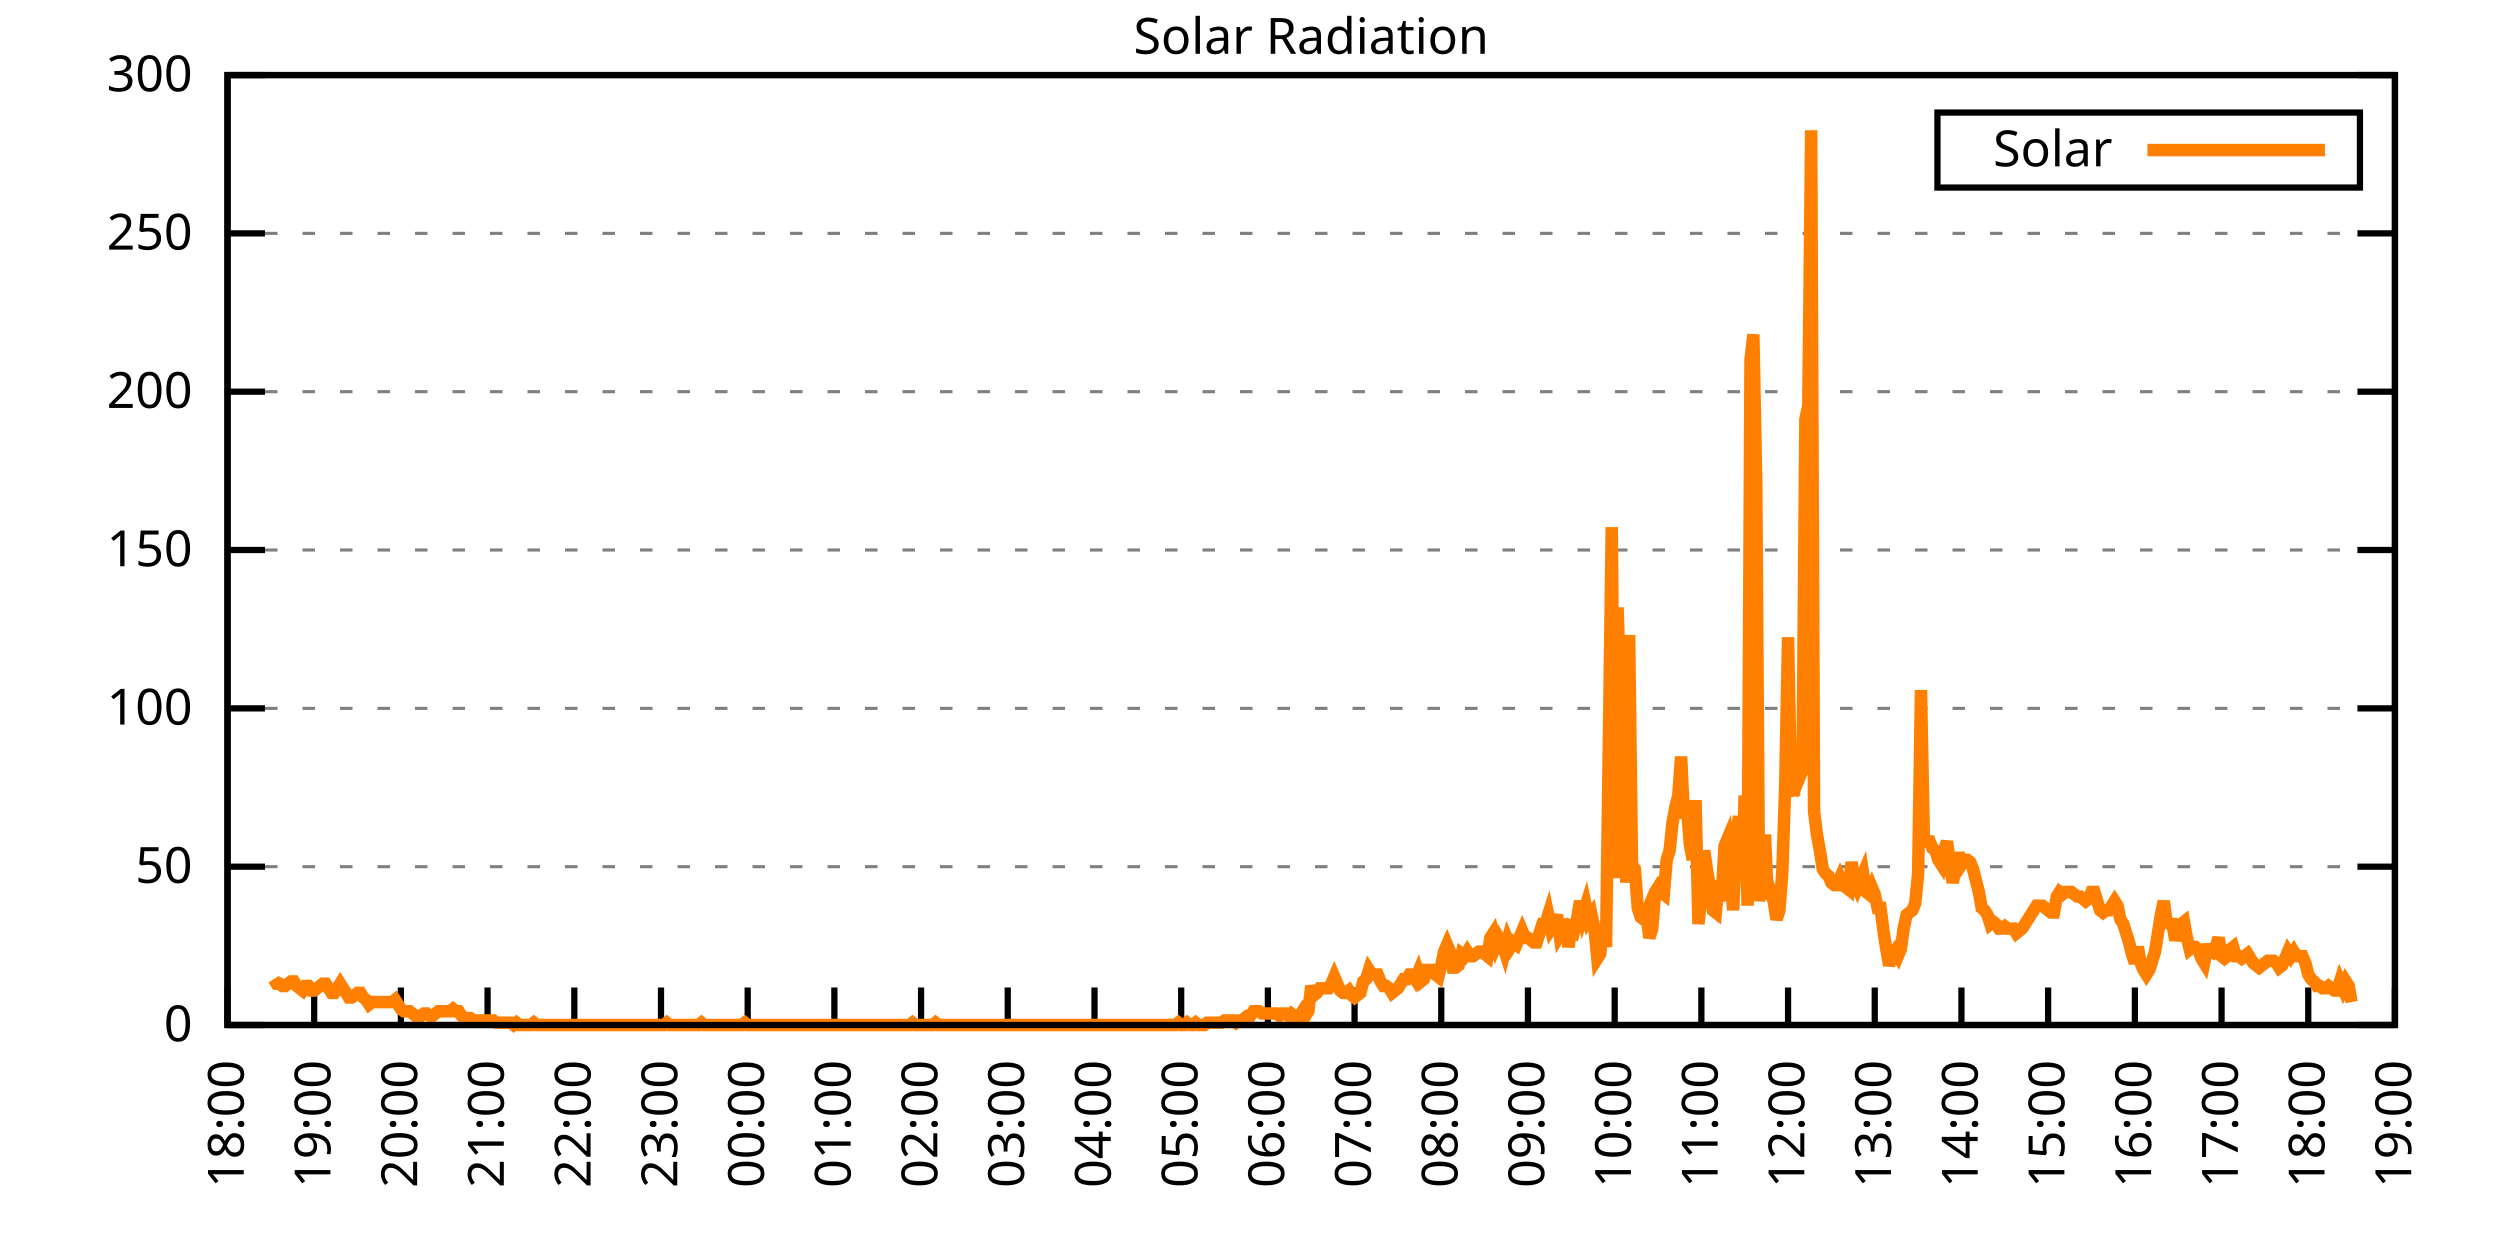
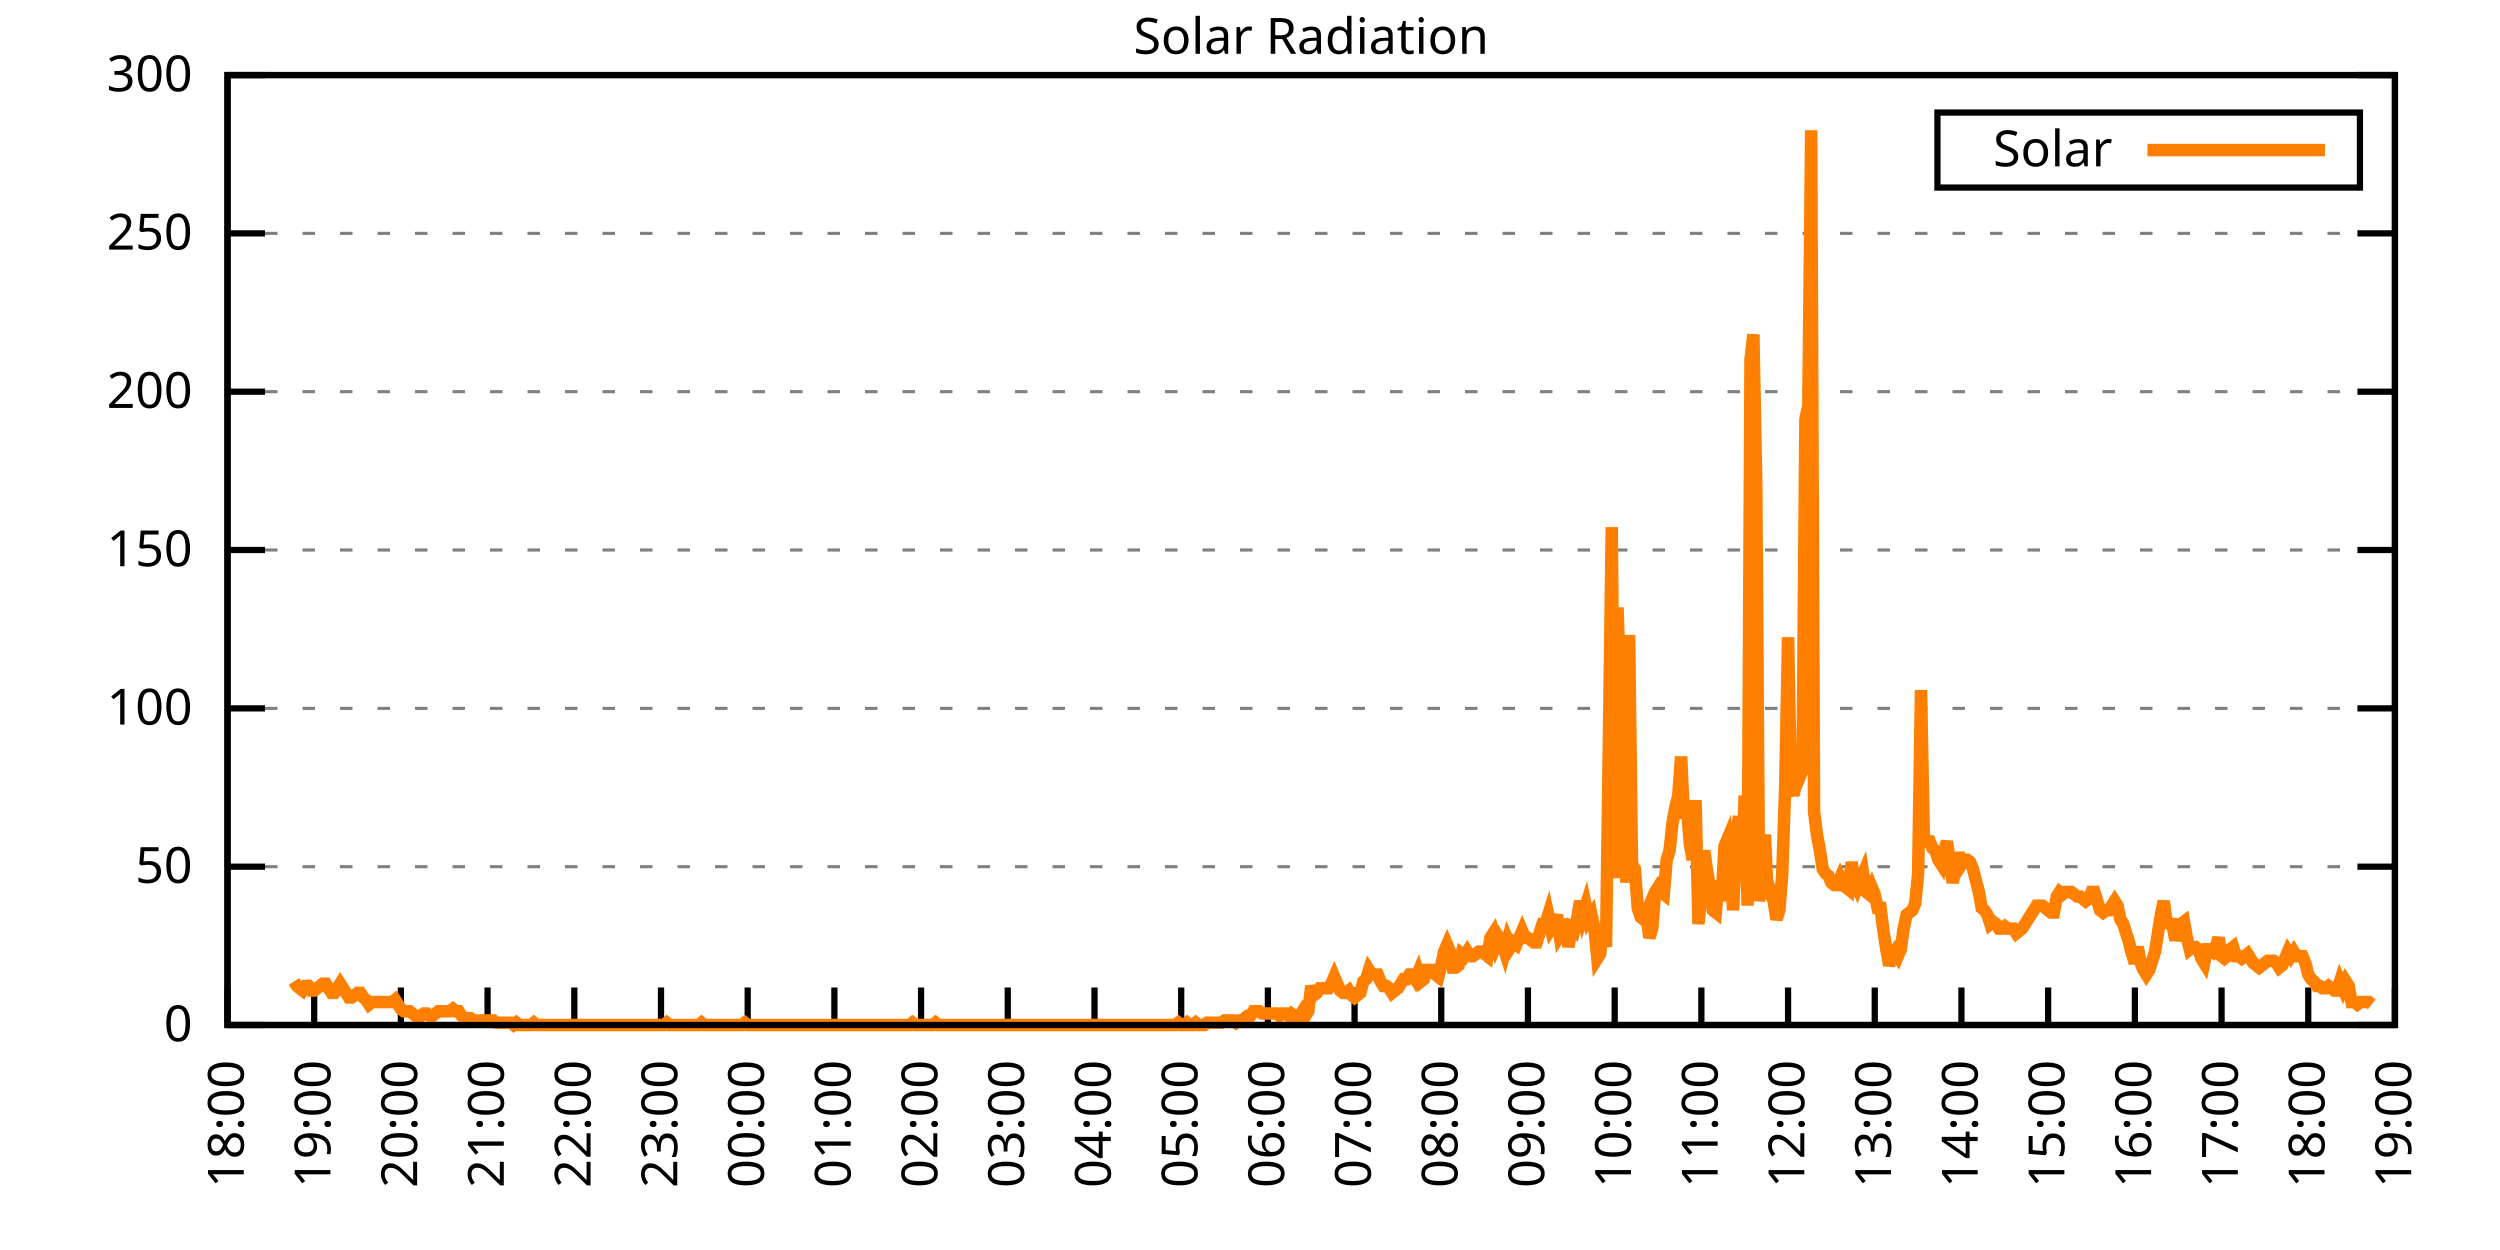
<svg xmlns="http://www.w3.org/2000/svg" xmlns:xlink="http://www.w3.org/1999/xlink" width="400" height="200" viewBox="0 0 400 200">
  <g id="gnuplot_canvas">
    <rect x="0" y="0" width="400" height="200" fill="none" />
    <defs>
      <circle id="gpDot" r="0.5" stroke-width="0.5" stroke="currentColor" />
      <path id="gpPt0" stroke-width="0.333" stroke="currentColor" d="M-1,0 h2 M0,-1 v2" />
      <path id="gpPt1" stroke-width="0.333" stroke="currentColor" d="M-1,-1 L1,1 M1,-1 L-1,1" />
      <path id="gpPt2" stroke-width="0.333" stroke="currentColor" d="M-1,0 L1,0 M0,-1 L0,1 M-1,-1 L1,1 M-1,1 L1,-1" />
      <rect id="gpPt3" stroke-width="0.333" stroke="currentColor" x="-1" y="-1" width="2" height="2" />
      <rect id="gpPt4" stroke-width="0.333" stroke="currentColor" fill="currentColor" x="-1" y="-1" width="2" height="2" />
      <circle id="gpPt5" stroke-width="0.333" stroke="currentColor" cx="0" cy="0" r="1" />
      <use xlink:href="#gpPt5" id="gpPt6" fill="currentColor" stroke="none" />
      <path id="gpPt7" stroke-width="0.333" stroke="currentColor" d="M0,-1.33 L-1.33,0.67 L1.33,0.67 z" />
      <use xlink:href="#gpPt7" id="gpPt8" fill="currentColor" stroke="none" />
      <use xlink:href="#gpPt7" id="gpPt9" stroke="currentColor" transform="rotate(180)" />
      <use xlink:href="#gpPt9" id="gpPt10" fill="currentColor" stroke="none" />
      <use xlink:href="#gpPt3" id="gpPt11" stroke="currentColor" transform="rotate(45)" />
      <use xlink:href="#gpPt11" id="gpPt12" fill="currentColor" stroke="none" />
      <path id="gpPt13" stroke-width="0.333" stroke="currentColor" d="M0,1.330 L1.265,0.411 L0.782,-1.067 L-0.782,-1.076 L-1.265,0.411 z" />
      <use xlink:href="#gpPt13" id="gpPt14" fill="currentColor" stroke="none" />
      <filter id="textbox" filterUnits="objectBoundingBox" x="0" y="0" height="1" width="1">
        <feFlood flood-color="white" flood-opacity="1" result="bgnd" />
        <feComposite in="SourceGraphic" in2="bgnd" operator="atop" />
      </filter>
      <filter id="greybox" filterUnits="objectBoundingBox" x="0" y="0" height="1" width="1">
        <feFlood flood-color="lightgrey" flood-opacity="1" result="grey" />
        <feComposite in="SourceGraphic" in2="grey" operator="atop" />
      </filter>
    </defs>
    <g fill="none" color="white" stroke="currentColor" stroke-width="1.00" stroke-linecap="butt" stroke-linejoin="miter">
</g>
    <g fill="none" color="black" stroke="currentColor" stroke-width="1.00" stroke-linecap="butt" stroke-linejoin="miter">
      <g stroke="none" shape-rendering="crispEdges">
        <polygon fill="rgb(255, 255, 255)" points="36.40,164.00 383.18,164.00 383.18,12.02 36.40,12.02 " />
      </g>
    </g>
    <g fill="none" color="black" stroke="currentColor" stroke-width="1.00" stroke-linecap="butt" stroke-linejoin="miter">
</g>
    <g fill="none" color="black" stroke="black" stroke-width="0.50" stroke-linecap="butt" stroke-linejoin="miter">
</g>
    <g fill="none" color="gray" stroke="currentColor" stroke-width="0.50" stroke-linecap="butt" stroke-linejoin="miter">
      <path stroke="gray" stroke-dasharray="2,4" class="gridline" d="M36.40,164.00 L383.19,164.00  " />
    </g>
    <g fill="none" color="gray" stroke="gray" stroke-width="1.00" stroke-linecap="butt" stroke-linejoin="miter">
</g>
    <g fill="none" color="black" stroke="currentColor" stroke-width="1.00" stroke-linecap="butt" stroke-linejoin="miter">
      <path stroke="black" d="M36.40,164.00 L42.40,164.00 M383.19,164.00 L377.19,164.00  " />
      <g transform="translate(30.80,166.60)" stroke="none" fill="black" font-family="Sans" font-size="8.00" text-anchor="end">
        <text>
          <tspan font-family="Sans"> 0</tspan>
        </text>
      </g>
    </g>
    <g fill="none" color="black" stroke="currentColor" stroke-width="1.00" stroke-linecap="butt" stroke-linejoin="miter">
</g>
    <g fill="none" color="black" stroke="black" stroke-width="0.50" stroke-linecap="butt" stroke-linejoin="miter">
</g>
    <g fill="none" color="gray" stroke="currentColor" stroke-width="0.50" stroke-linecap="butt" stroke-linejoin="miter">
      <path stroke="gray" stroke-dasharray="2,4" class="gridline" d="M36.40,138.67 L383.19,138.67  " />
    </g>
    <g fill="none" color="gray" stroke="gray" stroke-width="1.00" stroke-linecap="butt" stroke-linejoin="miter">
</g>
    <g fill="none" color="black" stroke="currentColor" stroke-width="1.00" stroke-linecap="butt" stroke-linejoin="miter">
      <path stroke="black" d="M36.40,138.67 L42.40,138.67 M383.19,138.67 L377.19,138.67  " />
      <g transform="translate(30.80,141.27)" stroke="none" fill="black" font-family="Sans" font-size="8.00" text-anchor="end">
        <text>
          <tspan font-family="Sans"> 50</tspan>
        </text>
      </g>
    </g>
    <g fill="none" color="black" stroke="currentColor" stroke-width="1.00" stroke-linecap="butt" stroke-linejoin="miter">
</g>
    <g fill="none" color="black" stroke="black" stroke-width="0.50" stroke-linecap="butt" stroke-linejoin="miter">
</g>
    <g fill="none" color="gray" stroke="currentColor" stroke-width="0.50" stroke-linecap="butt" stroke-linejoin="miter">
      <path stroke="gray" stroke-dasharray="2,4" class="gridline" d="M36.40,113.34 L383.19,113.34  " />
    </g>
    <g fill="none" color="gray" stroke="gray" stroke-width="1.00" stroke-linecap="butt" stroke-linejoin="miter">
</g>
    <g fill="none" color="black" stroke="currentColor" stroke-width="1.00" stroke-linecap="butt" stroke-linejoin="miter">
      <path stroke="black" d="M36.40,113.34 L42.40,113.34 M383.19,113.34 L377.19,113.34  " />
      <g transform="translate(30.80,115.94)" stroke="none" fill="black" font-family="Sans" font-size="8.00" text-anchor="end">
        <text>
          <tspan font-family="Sans"> 100</tspan>
        </text>
      </g>
    </g>
    <g fill="none" color="black" stroke="currentColor" stroke-width="1.00" stroke-linecap="butt" stroke-linejoin="miter">
</g>
    <g fill="none" color="black" stroke="black" stroke-width="0.50" stroke-linecap="butt" stroke-linejoin="miter">
</g>
    <g fill="none" color="gray" stroke="currentColor" stroke-width="0.50" stroke-linecap="butt" stroke-linejoin="miter">
      <path stroke="gray" stroke-dasharray="2,4" class="gridline" d="M36.40,88.00 L383.19,88.00  " />
    </g>
    <g fill="none" color="gray" stroke="gray" stroke-width="1.00" stroke-linecap="butt" stroke-linejoin="miter">
</g>
    <g fill="none" color="black" stroke="currentColor" stroke-width="1.00" stroke-linecap="butt" stroke-linejoin="miter">
      <path stroke="black" d="M36.40,88.00 L42.40,88.00 M383.19,88.00 L377.19,88.00  " />
      <g transform="translate(30.80,90.60)" stroke="none" fill="black" font-family="Sans" font-size="8.00" text-anchor="end">
        <text>
          <tspan font-family="Sans"> 150</tspan>
        </text>
      </g>
    </g>
    <g fill="none" color="black" stroke="currentColor" stroke-width="1.00" stroke-linecap="butt" stroke-linejoin="miter">
</g>
    <g fill="none" color="black" stroke="black" stroke-width="0.50" stroke-linecap="butt" stroke-linejoin="miter">
</g>
    <g fill="none" color="gray" stroke="currentColor" stroke-width="0.50" stroke-linecap="butt" stroke-linejoin="miter">
      <path stroke="gray" stroke-dasharray="2,4" class="gridline" d="M36.40,62.67 L383.19,62.67  " />
    </g>
    <g fill="none" color="gray" stroke="gray" stroke-width="1.00" stroke-linecap="butt" stroke-linejoin="miter">
</g>
    <g fill="none" color="black" stroke="currentColor" stroke-width="1.00" stroke-linecap="butt" stroke-linejoin="miter">
      <path stroke="black" d="M36.40,62.67 L42.40,62.67 M383.19,62.67 L377.19,62.67  " />
      <g transform="translate(30.80,65.27)" stroke="none" fill="black" font-family="Sans" font-size="8.00" text-anchor="end">
        <text>
          <tspan font-family="Sans"> 200</tspan>
        </text>
      </g>
    </g>
    <g fill="none" color="black" stroke="currentColor" stroke-width="1.00" stroke-linecap="butt" stroke-linejoin="miter">
</g>
    <g fill="none" color="black" stroke="black" stroke-width="0.50" stroke-linecap="butt" stroke-linejoin="miter">
</g>
    <g fill="none" color="gray" stroke="currentColor" stroke-width="0.50" stroke-linecap="butt" stroke-linejoin="miter">
      <path stroke="gray" stroke-dasharray="2,4" class="gridline" d="M36.40,37.34 L383.19,37.34  " />
    </g>
    <g fill="none" color="gray" stroke="gray" stroke-width="1.00" stroke-linecap="butt" stroke-linejoin="miter">
</g>
    <g fill="none" color="black" stroke="currentColor" stroke-width="1.00" stroke-linecap="butt" stroke-linejoin="miter">
      <path stroke="black" d="M36.40,37.34 L42.40,37.34 M383.19,37.34 L377.19,37.34  " />
      <g transform="translate(30.80,39.94)" stroke="none" fill="black" font-family="Sans" font-size="8.00" text-anchor="end">
        <text>
          <tspan font-family="Sans"> 250</tspan>
        </text>
      </g>
    </g>
    <g fill="none" color="black" stroke="currentColor" stroke-width="1.00" stroke-linecap="butt" stroke-linejoin="miter">
</g>
    <g fill="none" color="black" stroke="black" stroke-width="0.50" stroke-linecap="butt" stroke-linejoin="miter">
</g>
    <g fill="none" color="gray" stroke="currentColor" stroke-width="0.50" stroke-linecap="butt" stroke-linejoin="miter">
      <path stroke="gray" stroke-dasharray="2,4" class="gridline" d="M36.40,12.01 L383.19,12.01  " />
    </g>
    <g fill="none" color="gray" stroke="gray" stroke-width="1.00" stroke-linecap="butt" stroke-linejoin="miter">
</g>
    <g fill="none" color="black" stroke="currentColor" stroke-width="1.00" stroke-linecap="butt" stroke-linejoin="miter">
      <path stroke="black" d="M36.40,12.01 L42.40,12.01 M383.19,12.01 L377.19,12.01  " />
      <g transform="translate(30.80,14.61)" stroke="none" fill="black" font-family="Sans" font-size="8.00" text-anchor="end">
        <text>
          <tspan font-family="Sans"> 300</tspan>
        </text>
      </g>
    </g>
    <g fill="none" color="black" stroke="currentColor" stroke-width="1.00" stroke-linecap="butt" stroke-linejoin="miter">
      <path stroke="black" d="M36.40,164.00 L36.40,158.00  " />
      <g transform="translate(39.00,169.60) rotate(270.00)" stroke="none" fill="black" font-family="Sans" font-size="8.00" text-anchor="end">
        <text>
          <tspan font-family="Sans">18:00</tspan>
        </text>
      </g>
    </g>
    <g fill="none" color="black" stroke="currentColor" stroke-width="1.00" stroke-linecap="butt" stroke-linejoin="miter">
      <path stroke="black" d="M50.27,164.00 L50.27,158.00  " />
      <g transform="translate(52.87,169.60) rotate(270.00)" stroke="none" fill="black" font-family="Sans" font-size="8.00" text-anchor="end">
        <text>
          <tspan font-family="Sans">19:00</tspan>
        </text>
      </g>
    </g>
    <g fill="none" color="black" stroke="currentColor" stroke-width="1.00" stroke-linecap="butt" stroke-linejoin="miter">
      <path stroke="black" d="M64.14,164.00 L64.14,158.00  " />
      <g transform="translate(66.74,169.60) rotate(270.00)" stroke="none" fill="black" font-family="Sans" font-size="8.00" text-anchor="end">
        <text>
          <tspan font-family="Sans">20:00</tspan>
        </text>
      </g>
    </g>
    <g fill="none" color="black" stroke="currentColor" stroke-width="1.00" stroke-linecap="butt" stroke-linejoin="miter">
      <path stroke="black" d="M78.01,164.00 L78.01,158.00  " />
      <g transform="translate(80.61,169.60) rotate(270.00)" stroke="none" fill="black" font-family="Sans" font-size="8.00" text-anchor="end">
        <text>
          <tspan font-family="Sans">21:00</tspan>
        </text>
      </g>
    </g>
    <g fill="none" color="black" stroke="currentColor" stroke-width="1.00" stroke-linecap="butt" stroke-linejoin="miter">
      <path stroke="black" d="M91.89,164.00 L91.89,158.00  " />
      <g transform="translate(94.49,169.60) rotate(270.00)" stroke="none" fill="black" font-family="Sans" font-size="8.00" text-anchor="end">
        <text>
          <tspan font-family="Sans">22:00</tspan>
        </text>
      </g>
    </g>
    <g fill="none" color="black" stroke="currentColor" stroke-width="1.00" stroke-linecap="butt" stroke-linejoin="miter">
      <path stroke="black" d="M105.76,164.00 L105.76,158.00  " />
      <g transform="translate(108.36,169.60) rotate(270.00)" stroke="none" fill="black" font-family="Sans" font-size="8.00" text-anchor="end">
        <text>
          <tspan font-family="Sans">23:00</tspan>
        </text>
      </g>
    </g>
    <g fill="none" color="black" stroke="currentColor" stroke-width="1.00" stroke-linecap="butt" stroke-linejoin="miter">
      <path stroke="black" d="M119.63,164.00 L119.63,158.00  " />
      <g transform="translate(122.23,169.60) rotate(270.00)" stroke="none" fill="black" font-family="Sans" font-size="8.00" text-anchor="end">
        <text>
          <tspan font-family="Sans">00:00</tspan>
        </text>
      </g>
    </g>
    <g fill="none" color="black" stroke="currentColor" stroke-width="1.00" stroke-linecap="butt" stroke-linejoin="miter">
      <path stroke="black" d="M133.50,164.00 L133.50,158.00  " />
      <g transform="translate(136.10,169.60) rotate(270.00)" stroke="none" fill="black" font-family="Sans" font-size="8.00" text-anchor="end">
        <text>
          <tspan font-family="Sans">01:00</tspan>
        </text>
      </g>
    </g>
    <g fill="none" color="black" stroke="currentColor" stroke-width="1.00" stroke-linecap="butt" stroke-linejoin="miter">
      <path stroke="black" d="M147.37,164.00 L147.37,158.00  " />
      <g transform="translate(149.97,169.60) rotate(270.00)" stroke="none" fill="black" font-family="Sans" font-size="8.00" text-anchor="end">
        <text>
          <tspan font-family="Sans">02:00</tspan>
        </text>
      </g>
    </g>
    <g fill="none" color="black" stroke="currentColor" stroke-width="1.00" stroke-linecap="butt" stroke-linejoin="miter">
      <path stroke="black" d="M161.24,164.00 L161.24,158.00  " />
      <g transform="translate(163.84,169.60) rotate(270.00)" stroke="none" fill="black" font-family="Sans" font-size="8.00" text-anchor="end">
        <text>
          <tspan font-family="Sans">03:00</tspan>
        </text>
      </g>
    </g>
    <g fill="none" color="black" stroke="currentColor" stroke-width="1.00" stroke-linecap="butt" stroke-linejoin="miter">
      <path stroke="black" d="M175.12,164.00 L175.12,158.00  " />
      <g transform="translate(177.72,169.60) rotate(270.00)" stroke="none" fill="black" font-family="Sans" font-size="8.00" text-anchor="end">
        <text>
          <tspan font-family="Sans">04:00</tspan>
        </text>
      </g>
    </g>
    <g fill="none" color="black" stroke="currentColor" stroke-width="1.00" stroke-linecap="butt" stroke-linejoin="miter">
      <path stroke="black" d="M188.99,164.00 L188.99,158.00  " />
      <g transform="translate(191.59,169.60) rotate(270.00)" stroke="none" fill="black" font-family="Sans" font-size="8.00" text-anchor="end">
        <text>
          <tspan font-family="Sans">05:00</tspan>
        </text>
      </g>
    </g>
    <g fill="none" color="black" stroke="currentColor" stroke-width="1.00" stroke-linecap="butt" stroke-linejoin="miter">
      <path stroke="black" d="M202.86,164.00 L202.86,158.00  " />
      <g transform="translate(205.46,169.60) rotate(270.00)" stroke="none" fill="black" font-family="Sans" font-size="8.00" text-anchor="end">
        <text>
          <tspan font-family="Sans">06:00</tspan>
        </text>
      </g>
    </g>
    <g fill="none" color="black" stroke="currentColor" stroke-width="1.00" stroke-linecap="butt" stroke-linejoin="miter">
      <path stroke="black" d="M216.73,164.00 L216.73,158.00  " />
      <g transform="translate(219.33,169.60) rotate(270.00)" stroke="none" fill="black" font-family="Sans" font-size="8.00" text-anchor="end">
        <text>
          <tspan font-family="Sans">07:00</tspan>
        </text>
      </g>
    </g>
    <g fill="none" color="black" stroke="currentColor" stroke-width="1.00" stroke-linecap="butt" stroke-linejoin="miter">
      <path stroke="black" d="M230.60,164.00 L230.60,158.00  " />
      <g transform="translate(233.20,169.60) rotate(270.00)" stroke="none" fill="black" font-family="Sans" font-size="8.00" text-anchor="end">
        <text>
          <tspan font-family="Sans">08:00</tspan>
        </text>
      </g>
    </g>
    <g fill="none" color="black" stroke="currentColor" stroke-width="1.00" stroke-linecap="butt" stroke-linejoin="miter">
      <path stroke="black" d="M244.47,164.00 L244.47,158.00  " />
      <g transform="translate(247.07,169.60) rotate(270.00)" stroke="none" fill="black" font-family="Sans" font-size="8.00" text-anchor="end">
        <text>
          <tspan font-family="Sans">09:00</tspan>
        </text>
      </g>
    </g>
    <g fill="none" color="black" stroke="currentColor" stroke-width="1.00" stroke-linecap="butt" stroke-linejoin="miter">
      <path stroke="black" d="M258.35,164.00 L258.35,158.00  " />
      <g transform="translate(260.95,169.60) rotate(270.00)" stroke="none" fill="black" font-family="Sans" font-size="8.00" text-anchor="end">
        <text>
          <tspan font-family="Sans">10:00</tspan>
        </text>
      </g>
    </g>
    <g fill="none" color="black" stroke="currentColor" stroke-width="1.00" stroke-linecap="butt" stroke-linejoin="miter">
      <path stroke="black" d="M272.22,164.00 L272.22,158.00  " />
      <g transform="translate(274.82,169.60) rotate(270.00)" stroke="none" fill="black" font-family="Sans" font-size="8.00" text-anchor="end">
        <text>
          <tspan font-family="Sans">11:00</tspan>
        </text>
      </g>
    </g>
    <g fill="none" color="black" stroke="currentColor" stroke-width="1.00" stroke-linecap="butt" stroke-linejoin="miter">
      <path stroke="black" d="M286.09,164.00 L286.09,158.00  " />
      <g transform="translate(288.69,169.60) rotate(270.00)" stroke="none" fill="black" font-family="Sans" font-size="8.00" text-anchor="end">
        <text>
          <tspan font-family="Sans">12:00</tspan>
        </text>
      </g>
    </g>
    <g fill="none" color="black" stroke="currentColor" stroke-width="1.00" stroke-linecap="butt" stroke-linejoin="miter">
      <path stroke="black" d="M299.96,164.00 L299.96,158.00  " />
      <g transform="translate(302.56,169.60) rotate(270.00)" stroke="none" fill="black" font-family="Sans" font-size="8.00" text-anchor="end">
        <text>
          <tspan font-family="Sans">13:00</tspan>
        </text>
      </g>
    </g>
    <g fill="none" color="black" stroke="currentColor" stroke-width="1.00" stroke-linecap="butt" stroke-linejoin="miter">
      <path stroke="black" d="M313.83,164.00 L313.83,158.00  " />
      <g transform="translate(316.43,169.60) rotate(270.00)" stroke="none" fill="black" font-family="Sans" font-size="8.00" text-anchor="end">
        <text>
          <tspan font-family="Sans">14:00</tspan>
        </text>
      </g>
    </g>
    <g fill="none" color="black" stroke="currentColor" stroke-width="1.00" stroke-linecap="butt" stroke-linejoin="miter">
      <path stroke="black" d="M327.70,164.00 L327.70,158.00  " />
      <g transform="translate(330.30,169.60) rotate(270.00)" stroke="none" fill="black" font-family="Sans" font-size="8.00" text-anchor="end">
        <text>
          <tspan font-family="Sans">15:00</tspan>
        </text>
      </g>
    </g>
    <g fill="none" color="black" stroke="currentColor" stroke-width="1.00" stroke-linecap="butt" stroke-linejoin="miter">
      <path stroke="black" d="M341.58,164.00 L341.58,158.00  " />
      <g transform="translate(344.18,169.60) rotate(270.00)" stroke="none" fill="black" font-family="Sans" font-size="8.00" text-anchor="end">
        <text>
          <tspan font-family="Sans">16:00</tspan>
        </text>
      </g>
    </g>
    <g fill="none" color="black" stroke="currentColor" stroke-width="1.00" stroke-linecap="butt" stroke-linejoin="miter">
      <path stroke="black" d="M355.45,164.00 L355.45,158.00  " />
      <g transform="translate(358.05,169.60) rotate(270.00)" stroke="none" fill="black" font-family="Sans" font-size="8.00" text-anchor="end">
        <text>
          <tspan font-family="Sans">17:00</tspan>
        </text>
      </g>
    </g>
    <g fill="none" color="black" stroke="currentColor" stroke-width="1.00" stroke-linecap="butt" stroke-linejoin="miter">
      <path stroke="black" d="M369.32,164.00 L369.32,158.00  " />
      <g transform="translate(371.92,169.60) rotate(270.00)" stroke="none" fill="black" font-family="Sans" font-size="8.00" text-anchor="end">
        <text>
          <tspan font-family="Sans">18:00</tspan>
        </text>
      </g>
    </g>
    <g fill="none" color="black" stroke="currentColor" stroke-width="1.00" stroke-linecap="butt" stroke-linejoin="miter">
      <path stroke="black" d="M383.19,164.00 L383.19,158.00  " />
      <g transform="translate(385.79,169.60) rotate(270.00)" stroke="none" fill="black" font-family="Sans" font-size="8.00" text-anchor="end">
        <text>
          <tspan font-family="Sans">19:00</tspan>
        </text>
      </g>
    </g>
    <g fill="none" color="black" stroke="currentColor" stroke-width="1.00" stroke-linecap="butt" stroke-linejoin="miter">
</g>
    <g fill="none" color="black" stroke="currentColor" stroke-width="1.00" stroke-linecap="butt" stroke-linejoin="miter">
      <path stroke="black" d="M36.40,12.01 L36.40,164.00 L383.19,164.00 L383.19,12.01 L36.40,12.01 Z  " />
    </g>
    <g fill="none" color="black" stroke="currentColor" stroke-width="1.00" stroke-linecap="butt" stroke-linejoin="miter">
</g>
    <g fill="none" color="black" stroke="currentColor" stroke-width="1.00" stroke-linecap="butt" stroke-linejoin="miter">
      <path stroke="black" d="M309.99,30.01 L309.99,18.01 L377.59,18.01 L377.59,30.01 L309.99,30.01 Z  " />
    </g>
    <g id="Solar_Radiation_plot_1">
      <g fill="none" color="white" stroke="black" stroke-width="2.00" stroke-linecap="butt" stroke-linejoin="miter">
</g>
      <g fill="none" color="black" stroke="currentColor" stroke-width="2.00" stroke-linecap="butt" stroke-linejoin="miter">
        <g transform="translate(337.99,26.61)" stroke="none" fill="black" font-family="Sans" font-size="8.00" text-anchor="end">
          <text>
            <tspan font-family="Sans">Solar</tspan>
          </text>
        </g>
      </g>
      <g fill="none" color="black" stroke="currentColor" stroke-width="2.00" stroke-linecap="butt" stroke-linejoin="miter">
-         <path stroke="rgb(255, 127,   0)" d="M343.59,24.01 L371.99,24.01 M43.80,156.66 L44.26,157.39 L44.72,157.39 L45.19,157.76 L45.65,157.76 L46.11,157.39   L46.57,157.03 L47.03,157.03 L47.50,157.76 L47.96,158.13 L48.42,158.49 L48.88,157.76 L49.35,157.76 L49.81,158.49   L50.27,158.49 L50.73,158.13 L51.20,157.76 L51.66,157.39 L52.12,157.39 L52.58,158.13 L53.05,158.86 L53.51,158.86   L53.97,158.13 L54.43,157.39 L54.90,158.13 L55.36,158.86 L55.82,159.60 L56.28,159.60 L56.75,159.23 L57.21,158.86   L57.67,158.86 L58.13,159.60 L58.59,159.96 L59.06,160.70 L59.52,160.33 L59.98,160.33 L60.44,160.33 L60.91,160.33   L61.37,160.33 L61.60,160.33 L62.29,160.33 L62.76,160.33 L63.22,159.96 L63.68,160.70 L64.14,161.43 L64.61,161.80   L65.07,161.80 L65.53,161.80 L65.99,162.16 L66.46,162.53 L66.92,162.53 L67.38,162.53 L67.84,162.16 L68.30,162.16   L68.77,162.53 L69.23,162.53 L69.69,162.16 L70.15,161.80 L70.62,161.80 L71.08,161.80 L71.54,161.80 L72.00,161.80   L72.47,161.43 L72.93,161.80 L73.39,161.80 L73.85,162.53 L74.32,162.90 L74.78,162.90 L75.24,162.90 L75.70,163.27   L76.17,163.27 L76.63,163.27 L77.09,163.27 L77.55,163.27 L78.01,163.27 L78.48,163.27 L78.94,163.27 L79.40,163.63   L79.86,163.63 L80.33,163.63 L80.79,163.63 L81.25,163.63 L81.71,163.63 L82.18,164.00 L82.64,163.63 L83.10,164.00   L83.56,164.00 L84.03,164.00 L84.49,164.00 L84.95,164.00 L85.41,163.63 L85.88,164.00 L86.34,164.00 L86.80,164.00   L87.26,164.00 L87.72,164.00 L88.19,164.00 L88.65,164.00 L89.11,164.00 L89.57,164.00 L90.04,164.00 L90.50,164.00   L90.96,164.00 L91.42,164.00 L91.89,164.00 L92.35,164.00 L92.81,164.00 L93.27,164.00 L93.74,164.00 L94.20,164.00   L94.66,164.00 L95.12,164.00 L95.59,164.00 L96.05,164.00 L96.51,164.00 L96.97,164.00 L97.44,164.00 L97.90,164.00   L98.36,164.00 L98.82,164.00 L99.28,164.00 L99.75,164.00 L100.21,164.00 L100.67,164.00 L101.13,164.00 L101.60,164.00   L102.06,164.00 L102.52,164.00 L102.98,164.00 L103.45,164.00 L103.91,164.00 L104.37,164.00 L104.83,164.00 L105.30,164.00   L105.76,164.00 L106.22,164.00 L106.68,163.63 L107.15,164.00 L107.61,164.00 L108.07,164.00 L108.53,164.00 L108.99,164.00   L109.46,164.00 L109.92,164.00 L110.38,164.00 L110.84,164.00 L111.31,164.00 L111.77,164.00 L112.23,163.63 L112.69,164.00   L113.16,164.00 L113.62,164.00 L114.08,164.00 L114.54,164.00 L115.01,164.00 L115.47,164.00 L115.93,164.00 L116.39,164.00   L116.86,164.00 L117.32,164.00 L117.78,164.00 L118.24,164.00 L118.70,164.00 L119.17,163.63 L119.63,164.00 L120.09,164.00   L120.55,164.00 L121.02,164.00 L121.48,164.00 L121.94,164.00 L122.40,164.00 L122.87,164.00 L123.33,164.00 L123.79,164.00   L124.25,164.00 L124.72,164.00 L125.18,164.00 L125.64,164.00 L126.10,164.00 L126.57,164.00 L127.03,164.00 L127.49,164.00   L127.95,164.00 L128.41,164.00 L128.88,164.00 L129.34,164.00 L129.80,164.00 L130.26,164.00 L130.73,164.00 L131.19,164.00   L131.65,164.00 L132.11,164.00 L132.58,164.00 L133.04,164.00 L133.50,164.00 L133.96,164.00 L134.43,164.00 L134.89,164.00   L135.35,164.00 L135.81,164.00 L136.28,164.00 L136.74,164.00 L137.20,164.00 L137.66,164.00 L138.13,164.00 L138.59,164.00   L139.05,164.00 L139.51,164.00 L139.97,164.00 L140.44,164.00 L140.90,164.00 L141.36,164.00 L141.82,164.00 L142.29,164.00   L142.75,164.00 L143.21,164.00 L143.67,164.00 L144.14,164.00 L144.60,164.00 L145.06,164.00 L145.52,164.00 L145.99,163.63   L146.45,164.00 L146.91,164.00 L147.37,164.00 L147.84,164.00 L148.30,164.00 L148.76,164.00 L149.22,164.00 L149.68,163.63   L150.15,164.00 L150.61,164.00 L151.07,164.00 L151.53,164.00 L152.00,164.00 L152.46,164.00 L152.92,164.00 L153.38,164.00   L153.85,164.00 L154.31,164.00 L154.77,164.00 L155.23,164.00 L155.70,164.00 L156.16,164.00 L156.62,164.00 L157.08,164.00   L157.55,164.00 L158.01,164.00 L158.47,164.00 L158.93,164.00 L159.39,164.00 L159.86,164.00 L160.32,164.00 L160.78,164.00   L161.24,164.00 L161.71,164.00 L162.17,164.00 L162.63,164.00 L163.09,164.00 L163.56,164.00 L164.02,164.00 L164.48,164.00   L164.94,164.00 L165.41,164.00 L165.87,164.00 L166.33,164.00 L166.79,164.00 L167.26,164.00 L167.72,164.00 L168.18,164.00   L168.64,164.00 L169.10,164.00 L169.57,164.00 L170.03,164.00 L170.49,164.00 L170.95,164.00 L171.42,164.00 L171.88,164.00   L172.34,164.00 L172.80,164.00 L173.27,164.00 L173.73,164.00 L174.19,164.00 L174.65,164.00 L175.12,164.00 L175.58,164.00   L176.04,164.00 L176.50,164.00 L176.97,164.00 L177.43,164.00 L177.89,164.00 L178.35,164.00 L178.82,164.00 L179.28,164.00   L179.74,164.00 L180.20,164.00 L180.66,164.00 L181.13,164.00 L181.59,164.00 L182.05,164.00 L182.51,164.00 L182.98,164.00   L183.44,164.00 L183.90,164.00 L184.36,164.00 L184.83,164.00 L185.29,164.00 L185.75,164.00 L186.21,164.00 L186.68,164.00   L187.14,164.00 L187.60,164.00 L188.06,164.00 L188.53,163.63 L188.99,164.00 L189.45,164.00 L189.91,163.63 L190.37,164.00   L190.84,164.00 L191.30,163.63 L191.76,164.00 L192.22,164.00 L192.69,164.00 L193.15,163.63 L193.61,163.63 L194.07,163.63   L194.54,163.63 L195.00,163.63 L195.46,163.63 L195.92,163.27 L196.39,163.27 L196.85,163.27 L197.31,163.27 L197.77,163.63   L198.24,163.27 L198.70,163.27 L199.16,162.90 L199.62,162.53 L200.08,162.53 L200.55,161.80 L201.01,161.80 L201.47,161.80   L201.93,162.16 L202.40,162.16 L202.86,162.16 L203.32,162.16 L203.78,162.16 L204.25,162.16 L204.71,162.53 L205.17,162.16   L205.63,162.16 L206.10,162.53 L206.56,162.16 L207.02,162.53 L207.48,162.53 L207.95,162.53 L208.41,161.80 L208.87,162.53   L209.33,161.80 L209.80,157.76 L210.26,159.23 L210.72,158.86 L211.18,158.13 L211.64,158.13 L212.11,158.13 L212.57,158.13   L213.03,157.39 L213.49,156.29 L213.96,157.39 L214.42,158.49 L214.88,158.86 L215.34,158.86 L215.81,158.49 L216.27,159.23   L216.73,159.60 L217.19,159.23 L217.66,158.86 L218.12,157.03 L218.58,156.66 L219.04,155.19 L219.51,155.92 L219.97,155.92   L220.43,155.92 L220.89,157.03 L221.35,157.76 L221.82,157.76 L222.28,158.13 L222.74,158.86 L223.20,158.49 L223.67,158.13   L224.13,157.39 L224.59,156.66 L225.05,156.66 L225.52,155.92 L225.98,155.92 L226.44,156.66 L226.90,155.56 L227.37,157.03   L227.83,156.66 L228.29,155.19 L228.75,155.19 L229.22,155.19 L229.68,155.92 L230.14,156.29 L230.60,154.46 L231.06,152.25   L231.53,151.15 L231.99,152.25 L232.45,154.82 L232.91,154.82 L233.38,154.46 L233.84,152.62 L234.30,152.99 L234.76,152.25   L235.23,152.99 L235.69,152.99 L236.15,152.62 L236.61,152.25 L237.08,152.25 L237.54,152.62 L238.00,152.99 L238.46,150.05   L238.93,149.32 L239.39,151.15 L239.85,150.05 L240.31,150.79 L240.77,152.25 L241.24,150.42 L241.70,151.52 L242.16,150.79   L242.62,151.15 L243.09,150.05 L243.55,148.95 L244.01,150.05 L244.47,150.05 L244.94,150.42 L245.40,150.79 L245.86,150.79   L246.32,149.32 L246.79,147.85 L247.25,147.85 L247.71,146.38 L248.17,148.58 L248.64,147.85 L249.10,146.38 L249.56,149.68   L250.02,148.95 L250.49,147.11 L250.95,151.52 L251.41,148.58 L251.87,148.95 L252.33,147.11 L252.80,144.18 L253.26,146.38   L253.72,144.91 L254.18,147.11 L254.65,146.38 L255.11,148.58 L255.57,153.35 L256.03,152.62 L256.50,147.85 L256.96,151.52   L257.42,118.48 L257.88,84.34 L258.35,140.51 L258.81,97.19 L259.27,111.14 L259.73,114.08 L260.20,141.24 L260.66,101.60   L261.12,138.30 L261.58,139.04 L262.04,145.28 L262.51,146.75 L262.97,147.11 L263.43,146.01 L263.89,150.05 L264.36,148.58   L264.82,142.71 L265.28,141.98 L265.74,142.71 L266.21,143.08 L266.67,137.57 L267.13,136.10 L267.59,131.70 L268.06,129.13   L268.52,127.29 L268.98,121.05 L269.44,130.96 L269.91,129.13 L270.37,135.00 L270.83,137.57 L271.29,128.03 L271.75,147.85   L272.22,143.08 L272.68,136.10 L273.14,139.41 L273.60,141.98 L274.07,145.65 L274.53,146.01 L274.99,140.87 L275.45,144.18   L275.92,135.37 L276.38,134.27 L276.84,138.30 L277.30,145.65 L277.77,134.27 L278.23,130.60 L278.69,140.87 L279.15,127.29   L279.62,144.91 L280.08,57.55 L280.54,53.51 L281.00,77.37 L281.46,144.18 L281.93,140.51 L282.39,133.53 L282.85,143.81   L283.31,142.71 L283.78,144.18 L284.24,147.11 L284.70,145.65 L285.16,139.77 L285.63,125.82 L286.09,101.96 L286.55,125.82   L287.01,127.29 L287.48,122.15 L287.94,124.36 L288.40,123.25 L288.86,67.09 L289.33,64.89 L289.79,20.84 L290.25,129.86   L290.71,133.53 L291.18,136.10 L291.64,139.04 L292.10,139.77 L292.56,140.14 L293.02,141.24 L293.49,141.61 L293.95,141.61   L294.41,140.51 L294.87,141.61 L295.34,141.98 L295.80,142.34 L296.26,137.94 L296.72,140.87 L297.19,141.98 L297.65,140.87   L298.11,139.77 L298.57,142.71 L299.04,143.08 L299.50,141.98 L299.96,143.08 L300.42,145.28 L300.89,145.28 L301.35,148.95   L301.81,151.89 L302.27,154.46 L302.73,152.99 L303.20,152.25 L303.66,152.99 L304.12,151.89 L304.58,148.58 L305.05,146.38   L305.51,146.01 L305.97,145.65 L306.43,144.55 L306.90,139.77 L307.36,110.41 L307.82,134.27 L308.28,134.63 L308.75,134.63   L309.21,135.74 L309.67,136.10 L310.13,137.57 L310.60,138.30 L311.06,136.10 L311.52,134.63 L311.98,138.30 L312.44,141.24   L312.91,138.67 L313.37,136.47 L313.83,138.30 L314.29,137.57 L314.76,137.57 L315.22,137.94 L315.68,139.04 L316.14,140.87   L316.61,142.71 L317.07,145.28 L317.53,145.65 L317.99,146.38 L318.46,147.85 L318.92,147.48 L319.38,147.85 L319.84,148.58   L320.31,148.58 L320.77,148.22 L321.23,148.58 L321.69,148.58 L322.15,148.58 L322.62,149.32 L323.08,148.95 L323.54,148.58   L324.00,147.85 L324.47,147.11 L324.93,146.38 L325.39,145.65 L325.85,144.91 L326.32,144.91 L326.78,144.91 L327.24,145.28   L327.70,145.65 L328.17,146.01 L328.63,146.01 L329.09,143.44 L329.55,142.71 L330.02,143.08 L330.48,142.71 L330.94,142.71   L331.40,142.71 L331.87,143.08 L332.33,143.44 L332.79,143.44 L333.25,143.81 L333.71,144.18 L334.18,143.81 L334.64,142.71   L335.10,142.71 L335.56,144.18 L336.03,145.65 L336.49,146.01 L336.95,145.65 L337.41,145.65 L337.88,144.91 L338.34,144.18   L338.80,144.91 L339.26,147.11 L339.73,147.85 L340.19,149.32 L340.65,150.79 L341.11,152.62 L341.58,154.09 L342.04,151.52   L342.50,154.09 L342.96,155.19 L343.42,155.92 L343.89,155.19 L344.35,153.72 L344.81,152.25 L345.27,149.32 L345.74,146.38   L346.20,144.18 L346.66,147.48 L347.12,147.85 L347.59,147.85 L348.05,150.42 L348.51,148.95 L348.97,147.85 L349.44,147.48   L349.90,150.05 L350.36,151.89 L350.82,151.52 L351.29,151.52 L351.75,151.89 L352.21,153.35 L352.67,154.09 L353.13,151.89   L353.60,151.89 L354.06,152.25 L354.52,151.52 L354.98,150.05 L355.45,152.99 L355.91,153.35 L356.37,152.99 L356.83,151.89   L357.30,151.52 L357.76,152.99 L358.22,152.99 L358.68,153.35 L359.15,152.99 L359.61,152.62 L360.07,153.35 L360.53,154.09   L361.00,154.46 L361.46,154.82 L361.92,154.46 L362.38,154.09 L362.84,153.72 L363.31,153.72 L363.77,153.72 L364.23,154.09   L364.69,154.82 L365.16,154.46 L365.62,153.35 L366.08,152.25 L366.54,152.99 L367.01,152.25 L367.47,152.99 L367.93,152.99   L368.39,152.99 L368.86,154.09 L369.32,155.92 L369.78,156.66 L370.24,157.03 L370.71,157.76 L371.17,157.76 L371.63,158.13   L372.09,158.13 L372.56,157.76 L373.02,158.13 L373.48,158.49 L373.94,158.49 L374.40,157.03 L374.87,158.13 L375.33,157.03   L375.79,157.76 L376.25,160.33  " />
+         <path stroke="rgb(255, 127,   0)" d="M343.59,24.01 L371.99,24.01 M47.03,157.03 L47.50,157.76 L47.96,158.13 L48.42,158.49 L48.88,157.76 L49.35,157.76   L49.81,158.49 L50.27,158.49 L50.73,158.13 L51.20,157.76 L51.66,157.39 L52.12,157.39 L52.58,158.13 L53.05,158.86   L53.51,158.86 L53.97,158.13 L54.43,157.39 L54.90,158.13 L55.36,158.86 L55.82,159.60 L56.28,159.60 L56.75,159.23   L57.21,158.86 L57.67,158.86 L58.13,159.60 L58.59,159.96 L59.06,160.70 L59.52,160.33 L59.98,160.33 L60.44,160.33   L60.91,160.33 L61.37,160.33 L61.60,160.33 L62.29,160.33 L62.76,160.33 L63.22,159.96 L63.68,160.70 L64.14,161.43   L64.61,161.80 L65.07,161.80 L65.53,161.80 L65.99,162.16 L66.46,162.53 L66.92,162.53 L67.38,162.53 L67.84,162.16   L68.30,162.16 L68.77,162.53 L69.23,162.53 L69.69,162.16 L70.15,161.80 L70.62,161.80 L71.08,161.80 L71.54,161.80   L72.00,161.80 L72.47,161.43 L72.93,161.80 L73.39,161.80 L73.85,162.53 L74.32,162.90 L74.78,162.90 L75.24,162.90   L75.70,163.27 L76.17,163.27 L76.63,163.27 L77.09,163.27 L77.55,163.27 L78.01,163.27 L78.48,163.27 L78.94,163.27   L79.40,163.63 L79.86,163.63 L80.33,163.63 L80.79,163.63 L81.25,163.63 L81.71,163.63 L82.18,164.00 L82.64,163.63   L83.10,164.00 L83.56,164.00 L84.03,164.00 L84.49,164.00 L84.95,164.00 L85.41,163.63 L85.88,164.00 L86.34,164.00   L86.80,164.00 L87.26,164.00 L87.72,164.00 L88.19,164.00 L88.65,164.00 L89.11,164.00 L89.57,164.00 L90.04,164.00   L90.50,164.00 L90.96,164.00 L91.42,164.00 L91.89,164.00 L92.35,164.00 L92.81,164.00 L93.27,164.00 L93.74,164.00   L94.20,164.00 L94.66,164.00 L95.12,164.00 L95.59,164.00 L96.05,164.00 L96.51,164.00 L96.97,164.00 L97.44,164.00   L97.90,164.00 L98.36,164.00 L98.82,164.00 L99.28,164.00 L99.75,164.00 L100.21,164.00 L100.67,164.00 L101.13,164.00   L101.60,164.00 L102.06,164.00 L102.52,164.00 L102.98,164.00 L103.45,164.00 L103.91,164.00 L104.37,164.00 L104.83,164.00   L105.30,164.00 L105.76,164.00 L106.22,164.00 L106.68,163.63 L107.15,164.00 L107.61,164.00 L108.07,164.00 L108.53,164.00   L108.99,164.00 L109.46,164.00 L109.92,164.00 L110.38,164.00 L110.84,164.00 L111.31,164.00 L111.77,164.00 L112.23,163.63   L112.69,164.00 L113.16,164.00 L113.62,164.00 L114.08,164.00 L114.54,164.00 L115.01,164.00 L115.47,164.00 L115.93,164.00   L116.39,164.00 L116.86,164.00 L117.32,164.00 L117.78,164.00 L118.24,164.00 L118.70,164.00 L119.17,163.63 L119.63,164.00   L120.09,164.00 L120.55,164.00 L121.02,164.00 L121.48,164.00 L121.94,164.00 L122.40,164.00 L122.87,164.00 L123.33,164.00   L123.79,164.00 L124.25,164.00 L124.72,164.00 L125.18,164.00 L125.64,164.00 L126.10,164.00 L126.57,164.00 L127.03,164.00   L127.49,164.00 L127.95,164.00 L128.41,164.00 L128.88,164.00 L129.34,164.00 L129.80,164.00 L130.26,164.00 L130.73,164.00   L131.19,164.00 L131.65,164.00 L132.11,164.00 L132.58,164.00 L133.04,164.00 L133.50,164.00 L133.96,164.00 L134.43,164.00   L134.89,164.00 L135.35,164.00 L135.81,164.00 L136.28,164.00 L136.74,164.00 L137.20,164.00 L137.66,164.00 L138.13,164.00   L138.59,164.00 L139.05,164.00 L139.51,164.00 L139.97,164.00 L140.44,164.00 L140.90,164.00 L141.36,164.00 L141.82,164.00   L142.29,164.00 L142.75,164.00 L143.21,164.00 L143.67,164.00 L144.14,164.00 L144.60,164.00 L145.06,164.00 L145.52,164.00   L145.99,163.63 L146.45,164.00 L146.91,164.00 L147.37,164.00 L147.84,164.00 L148.30,164.00 L148.76,164.00 L149.22,164.00   L149.68,163.63 L150.15,164.00 L150.61,164.00 L151.07,164.00 L151.53,164.00 L152.00,164.00 L152.46,164.00 L152.92,164.00   L153.38,164.00 L153.85,164.00 L154.31,164.00 L154.77,164.00 L155.23,164.00 L155.70,164.00 L156.16,164.00 L156.62,164.00   L157.08,164.00 L157.55,164.00 L158.01,164.00 L158.47,164.00 L158.93,164.00 L159.39,164.00 L159.86,164.00 L160.32,164.00   L160.78,164.00 L161.24,164.00 L161.71,164.00 L162.17,164.00 L162.63,164.00 L163.09,164.00 L163.56,164.00 L164.02,164.00   L164.48,164.00 L164.94,164.00 L165.41,164.00 L165.87,164.00 L166.33,164.00 L166.79,164.00 L167.26,164.00 L167.72,164.00   L168.18,164.00 L168.64,164.00 L169.10,164.00 L169.57,164.00 L170.03,164.00 L170.49,164.00 L170.95,164.00 L171.42,164.00   L171.88,164.00 L172.34,164.00 L172.80,164.00 L173.27,164.00 L173.73,164.00 L174.19,164.00 L174.65,164.00 L175.12,164.00   L175.58,164.00 L176.04,164.00 L176.50,164.00 L176.97,164.00 L177.43,164.00 L177.89,164.00 L178.35,164.00 L178.82,164.00   L179.28,164.00 L179.74,164.00 L180.20,164.00 L180.66,164.00 L181.13,164.00 L181.59,164.00 L182.05,164.00 L182.51,164.00   L182.98,164.00 L183.44,164.00 L183.90,164.00 L184.36,164.00 L184.83,164.00 L185.29,164.00 L185.75,164.00 L186.21,164.00   L186.68,164.00 L187.14,164.00 L187.60,164.00 L188.06,164.00 L188.53,163.63 L188.99,164.00 L189.45,164.00 L189.91,163.63   L190.37,164.00 L190.84,164.00 L191.30,163.63 L191.76,164.00 L192.22,164.00 L192.69,164.00 L193.15,163.63 L193.61,163.63   L194.07,163.63 L194.54,163.63 L195.00,163.63 L195.46,163.63 L195.92,163.27 L196.39,163.27 L196.85,163.27 L197.31,163.27   L197.77,163.63 L198.24,163.27 L198.70,163.27 L199.16,162.90 L199.62,162.53 L200.08,162.53 L200.55,161.80 L201.01,161.80   L201.47,161.80 L201.93,162.16 L202.40,162.16 L202.86,162.16 L203.32,162.16 L203.78,162.16 L204.25,162.16 L204.71,162.53   L205.17,162.16 L205.63,162.16 L206.10,162.53 L206.56,162.16 L207.02,162.53 L207.48,162.53 L207.95,162.53 L208.41,161.80   L208.87,162.53 L209.33,161.80 L209.80,157.76 L210.26,159.23 L210.72,158.86 L211.18,158.13 L211.64,158.13 L212.11,158.13   L212.57,158.13 L213.03,157.39 L213.49,156.29 L213.96,157.39 L214.42,158.49 L214.88,158.86 L215.34,158.86 L215.81,158.49   L216.27,159.23 L216.73,159.60 L217.19,159.23 L217.66,158.86 L218.12,157.03 L218.58,156.66 L219.04,155.19 L219.51,155.92   L219.97,155.92 L220.43,155.92 L220.89,157.03 L221.35,157.76 L221.82,157.76 L222.28,158.13 L222.74,158.86 L223.20,158.49   L223.67,158.13 L224.13,157.39 L224.59,156.66 L225.05,156.66 L225.52,155.92 L225.98,155.92 L226.44,156.66 L226.90,155.56   L227.37,157.03 L227.83,156.66 L228.29,155.19 L228.75,155.19 L229.22,155.19 L229.68,155.92 L230.14,156.29 L230.60,154.46   L231.06,152.25 L231.53,151.15 L231.99,152.25 L232.45,154.82 L232.91,154.82 L233.38,154.46 L233.84,152.62 L234.30,152.99   L234.76,152.25 L235.23,152.99 L235.69,152.99 L236.15,152.62 L236.61,152.25 L237.08,152.25 L237.54,152.62 L238.00,152.99   L238.46,150.05 L238.93,149.32 L239.39,151.15 L239.85,150.05 L240.31,150.79 L240.77,152.25 L241.24,150.42 L241.70,151.52   L242.16,150.79 L242.62,151.15 L243.09,150.05 L243.55,148.95 L244.01,150.05 L244.47,150.05 L244.94,150.42 L245.40,150.79   L245.86,150.79 L246.32,149.32 L246.79,147.85 L247.25,147.85 L247.71,146.38 L248.17,148.58 L248.64,147.85 L249.10,146.38   L249.56,149.68 L250.02,148.95 L250.49,147.11 L250.95,151.52 L251.41,148.58 L251.87,148.95 L252.33,147.11 L252.80,144.18   L253.26,146.38 L253.72,144.91 L254.18,147.11 L254.65,146.38 L255.11,148.58 L255.57,153.35 L256.03,152.62 L256.50,147.85   L256.96,151.52 L257.42,118.48 L257.88,84.34 L258.35,140.51 L258.81,97.19 L259.27,111.14 L259.73,114.08 L260.20,141.24   L260.66,101.60 L261.12,138.30 L261.58,139.04 L262.04,145.28 L262.51,146.75 L262.97,147.11 L263.43,146.01 L263.89,150.05   L264.36,148.58 L264.82,142.71 L265.28,141.98 L265.74,142.71 L266.21,143.08 L266.67,137.57 L267.13,136.10 L267.59,131.70   L268.06,129.13 L268.52,127.29 L268.98,121.05 L269.44,130.96 L269.91,129.13 L270.37,135.00 L270.83,137.57 L271.29,128.03   L271.75,147.85 L272.22,143.08 L272.68,136.10 L273.14,139.41 L273.60,141.98 L274.07,145.65 L274.53,146.01 L274.99,140.87   L275.45,144.18 L275.92,135.37 L276.38,134.27 L276.84,138.30 L277.30,145.65 L277.77,134.27 L278.23,130.60 L278.69,140.87   L279.15,127.29 L279.62,144.91 L280.08,57.55 L280.54,53.51 L281.00,77.37 L281.46,144.18 L281.93,140.51 L282.39,133.53   L282.85,143.81 L283.31,142.71 L283.78,144.18 L284.24,147.11 L284.70,145.65 L285.16,139.77 L285.63,125.82 L286.09,101.96   L286.55,125.82 L287.01,127.29 L287.48,122.15 L287.94,124.36 L288.40,123.25 L288.86,67.09 L289.33,64.89 L289.79,20.84   L290.25,129.86 L290.71,133.53 L291.18,136.10 L291.64,139.04 L292.10,139.77 L292.56,140.14 L293.02,141.24 L293.49,141.61   L293.95,141.61 L294.41,140.51 L294.87,141.61 L295.34,141.98 L295.80,142.34 L296.26,137.94 L296.72,140.87 L297.19,141.98   L297.65,140.87 L298.11,139.77 L298.57,142.71 L299.04,143.08 L299.50,141.98 L299.96,143.08 L300.42,145.28 L300.89,145.28   L301.35,148.95 L301.81,151.89 L302.27,154.46 L302.73,152.99 L303.20,152.25 L303.66,152.99 L304.12,151.89 L304.58,148.58   L305.05,146.38 L305.51,146.01 L305.97,145.65 L306.43,144.55 L306.90,139.77 L307.36,110.41 L307.82,134.27 L308.28,134.63   L308.75,134.63 L309.21,135.74 L309.67,136.10 L310.13,137.57 L310.60,138.30 L311.06,136.10 L311.52,134.63 L311.98,138.30   L312.44,141.24 L312.91,138.67 L313.37,136.47 L313.83,138.30 L314.29,137.57 L314.76,137.57 L315.22,137.94 L315.68,139.04   L316.14,140.87 L316.61,142.71 L317.07,145.28 L317.53,145.65 L317.99,146.38 L318.46,147.85 L318.92,147.48 L319.38,147.85   L319.84,148.58 L320.31,148.58 L320.77,148.22 L321.23,148.58 L321.69,148.58 L322.15,148.58 L322.62,149.32 L323.08,148.95   L323.54,148.58 L324.00,147.85 L324.47,147.11 L324.93,146.38 L325.39,145.65 L325.85,144.91 L326.32,144.91 L326.78,144.91   L327.24,145.28 L327.70,145.65 L328.17,146.01 L328.63,146.01 L329.09,143.44 L329.55,142.71 L330.02,143.08 L330.48,142.71   L330.94,142.71 L331.40,142.71 L331.87,143.08 L332.33,143.44 L332.79,143.44 L333.25,143.81 L333.71,144.18 L334.18,143.81   L334.64,142.71 L335.10,142.71 L335.56,144.18 L336.03,145.65 L336.49,146.01 L336.95,145.65 L337.41,145.65 L337.88,144.91   L338.34,144.18 L338.80,144.91 L339.26,147.11 L339.73,147.85 L340.19,149.32 L340.65,150.79 L341.11,152.62 L341.58,154.09   L342.04,151.52 L342.50,154.09 L342.96,155.19 L343.42,155.92 L343.89,155.19 L344.35,153.72 L344.81,152.25 L345.27,149.32   L345.74,146.38 L346.20,144.18 L346.66,147.48 L347.12,147.85 L347.59,147.85 L348.05,150.42 L348.51,148.95 L348.97,147.85   L349.44,147.48 L349.90,150.05 L350.36,151.89 L350.82,151.52 L351.29,151.52 L351.75,151.89 L352.21,153.35 L352.67,154.09   L353.13,151.89 L353.60,151.89 L354.06,152.25 L354.52,151.52 L354.98,150.05 L355.45,152.99 L355.91,153.35 L356.37,152.99   L356.83,151.89 L357.30,151.52 L357.76,152.99 L358.22,152.99 L358.68,153.35 L359.15,152.99 L359.61,152.62 L360.07,153.35   L360.53,154.09 L361.00,154.46 L361.46,154.82 L361.92,154.46 L362.38,154.09 L362.84,153.72 L363.31,153.72 L363.77,153.72   L364.23,154.09 L364.69,154.82 L365.16,154.46 L365.62,153.35 L366.08,152.25 L366.54,152.99 L367.01,152.25 L367.47,152.99   L367.93,152.99 L368.39,152.99 L368.86,154.09 L369.32,155.92 L369.78,156.66 L370.24,157.03 L370.71,157.76 L371.17,157.76   L371.63,158.13 L372.09,158.13 L372.56,157.76 L373.02,158.13 L373.48,158.49 L373.94,158.49 L374.40,157.03 L374.87,158.13   L375.33,157.03 L375.79,157.76 L376.25,160.33 L376.72,160.33 L377.18,160.70 L377.64,160.33 L378.10,160.33 L378.57,160.33   L379.03,160.33 L379.49,160.70  " />
      </g>
    </g>
    <g fill="none" color="black" stroke="currentColor" stroke-width="2.00" stroke-linecap="butt" stroke-linejoin="miter">
</g>
    <g fill="none" color="black" stroke="black" stroke-width="1.00" stroke-linecap="butt" stroke-linejoin="miter">
</g>
    <g fill="none" color="black" stroke="currentColor" stroke-width="1.00" stroke-linecap="butt" stroke-linejoin="miter">
      <path stroke="black" d="M36.40,12.01 L36.40,164.00 L383.19,164.00 L383.19,12.01 L36.40,12.01 Z  " />
      <g transform="translate(6.80,88.01) rotate(270.00)" stroke="none" fill="black" font-family="Sans" font-size="8.00" text-anchor="middle">
        <text />
      </g>
    </g>
    <g fill="none" color="black" stroke="currentColor" stroke-width="1.00" stroke-linecap="butt" stroke-linejoin="miter">
</g>
    <g fill="none" color="black" stroke="currentColor" stroke-width="1.00" stroke-linecap="butt" stroke-linejoin="miter">
      <g transform="translate(209.79,8.61)" stroke="none" fill="black" font-family="Sans" font-size="8.00" text-anchor="middle">
        <text>
          <tspan font-family="Sans">Solar Radiation</tspan>
        </text>
      </g>
    </g>
    <g fill="none" color="black" stroke="currentColor" stroke-width="1.00" stroke-linecap="butt" stroke-linejoin="miter">
</g>
  </g>
</svg>
